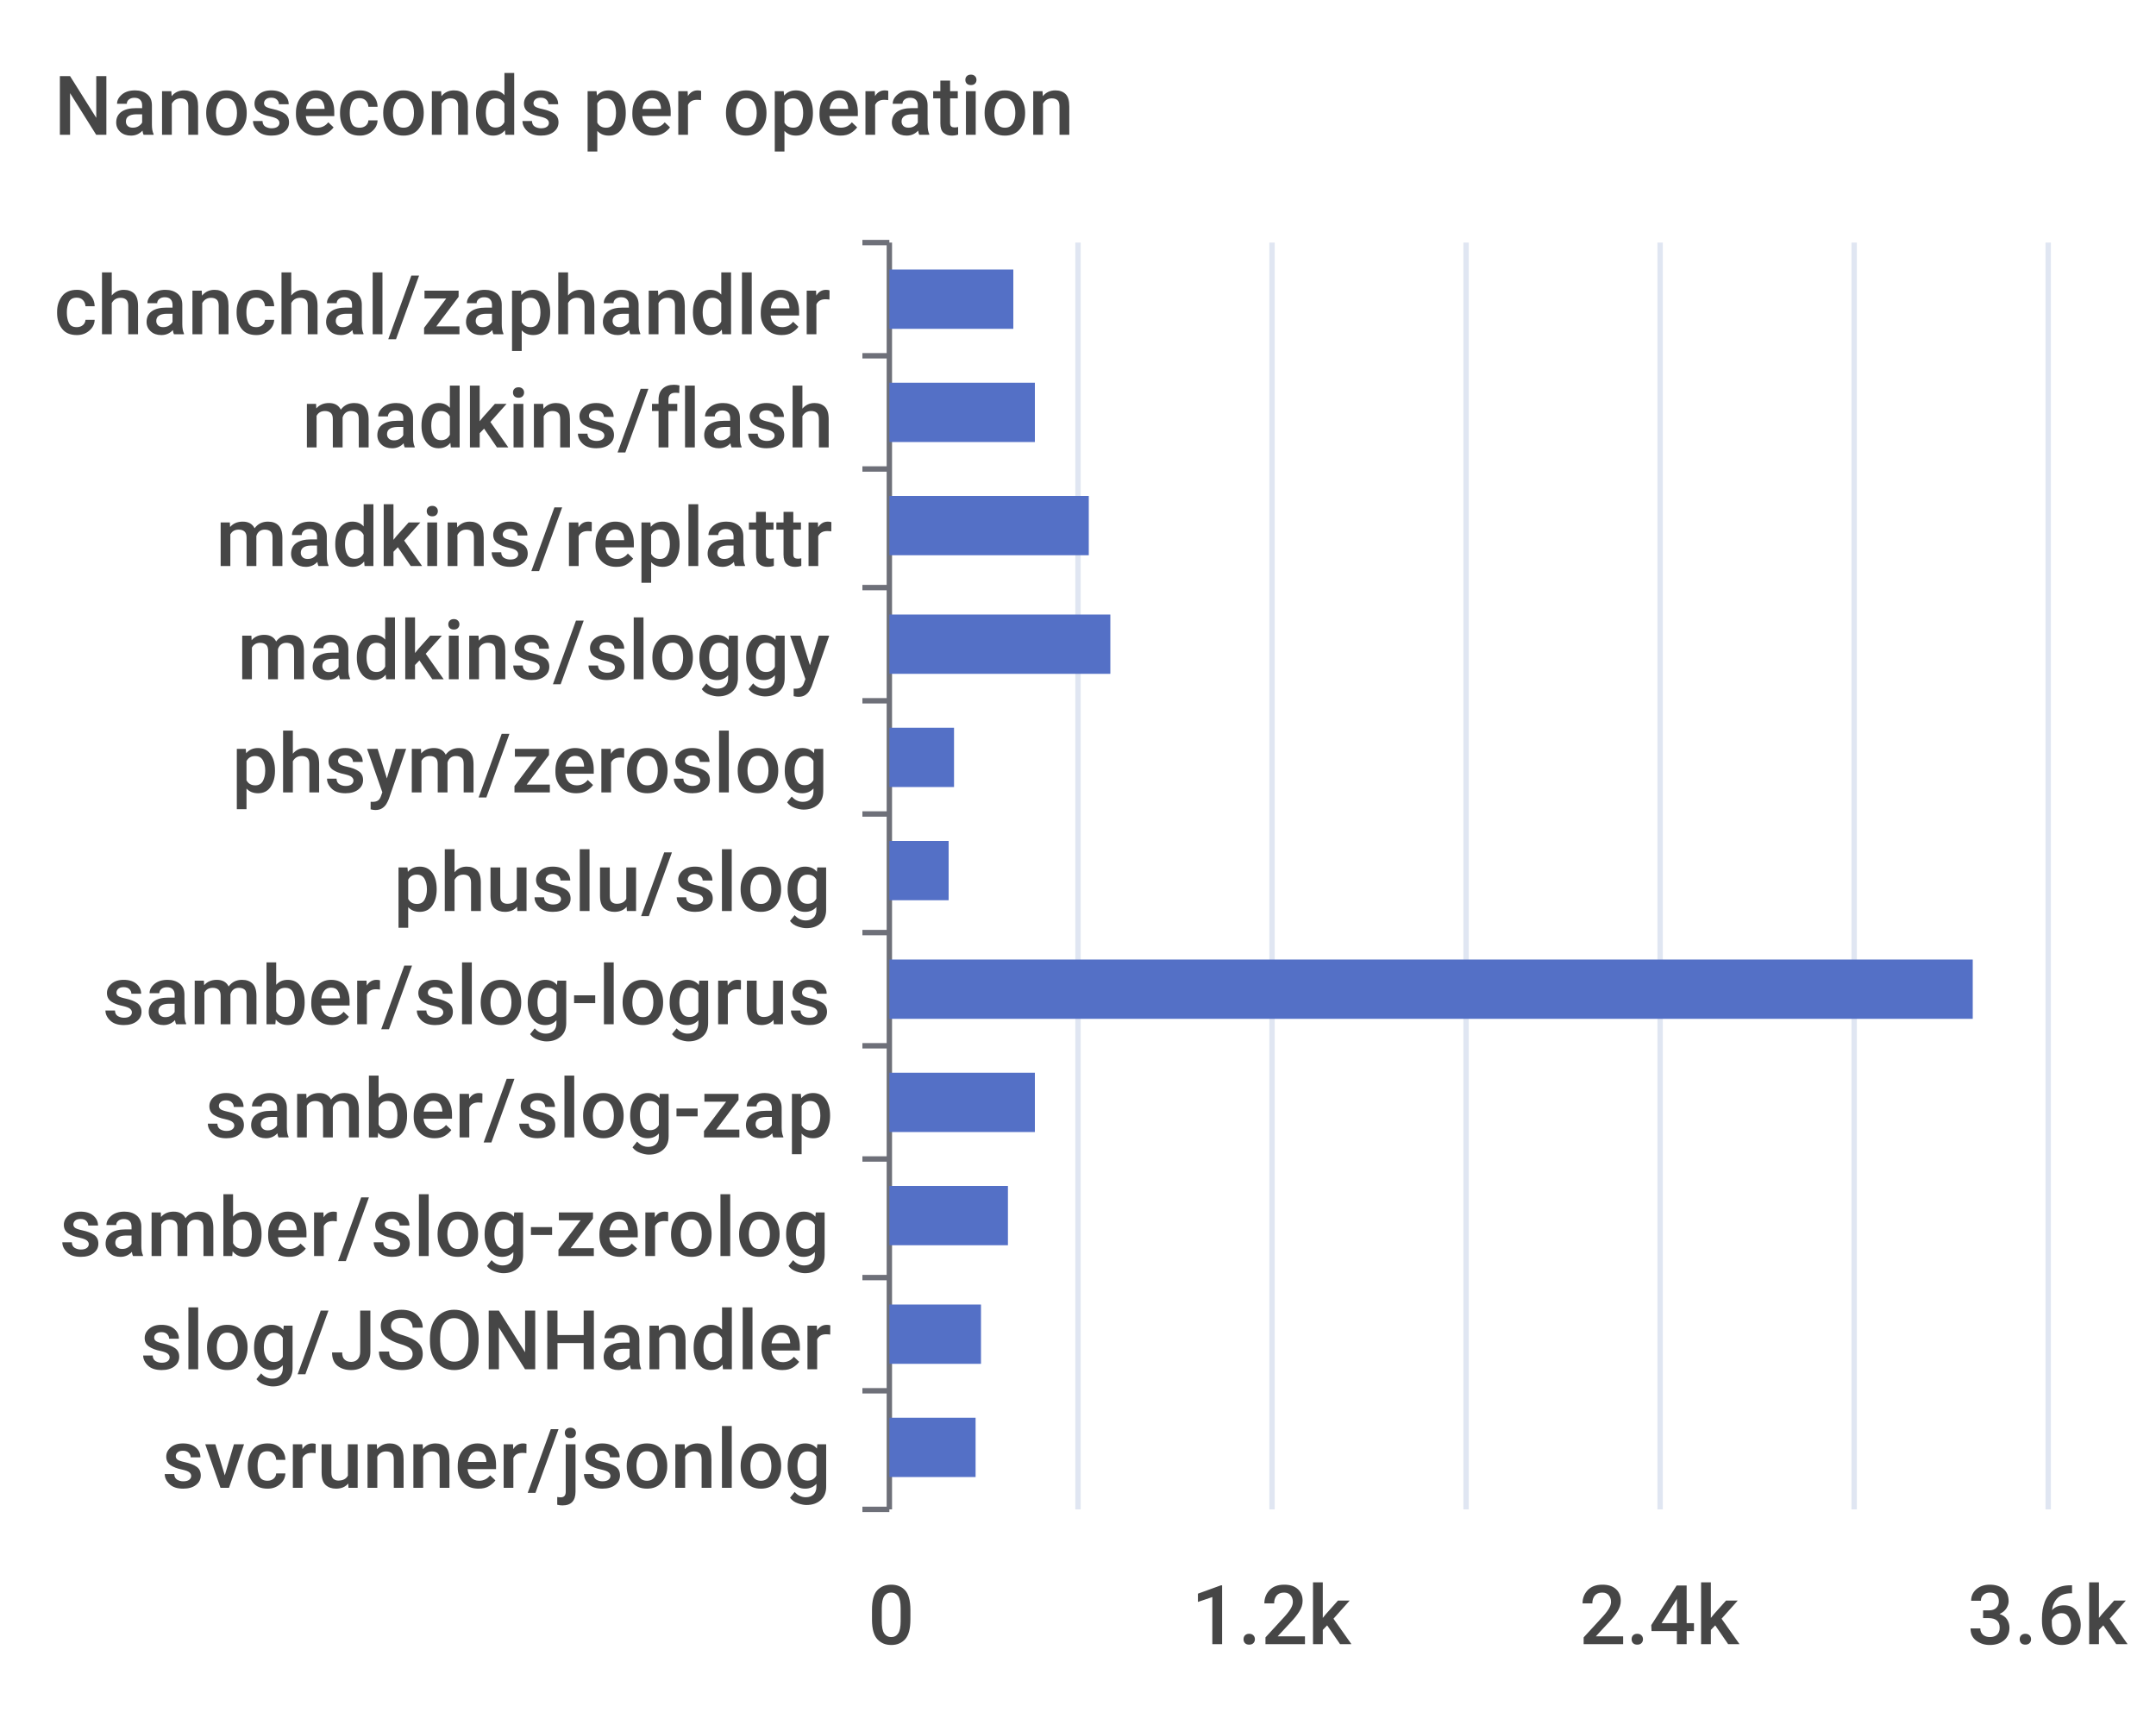
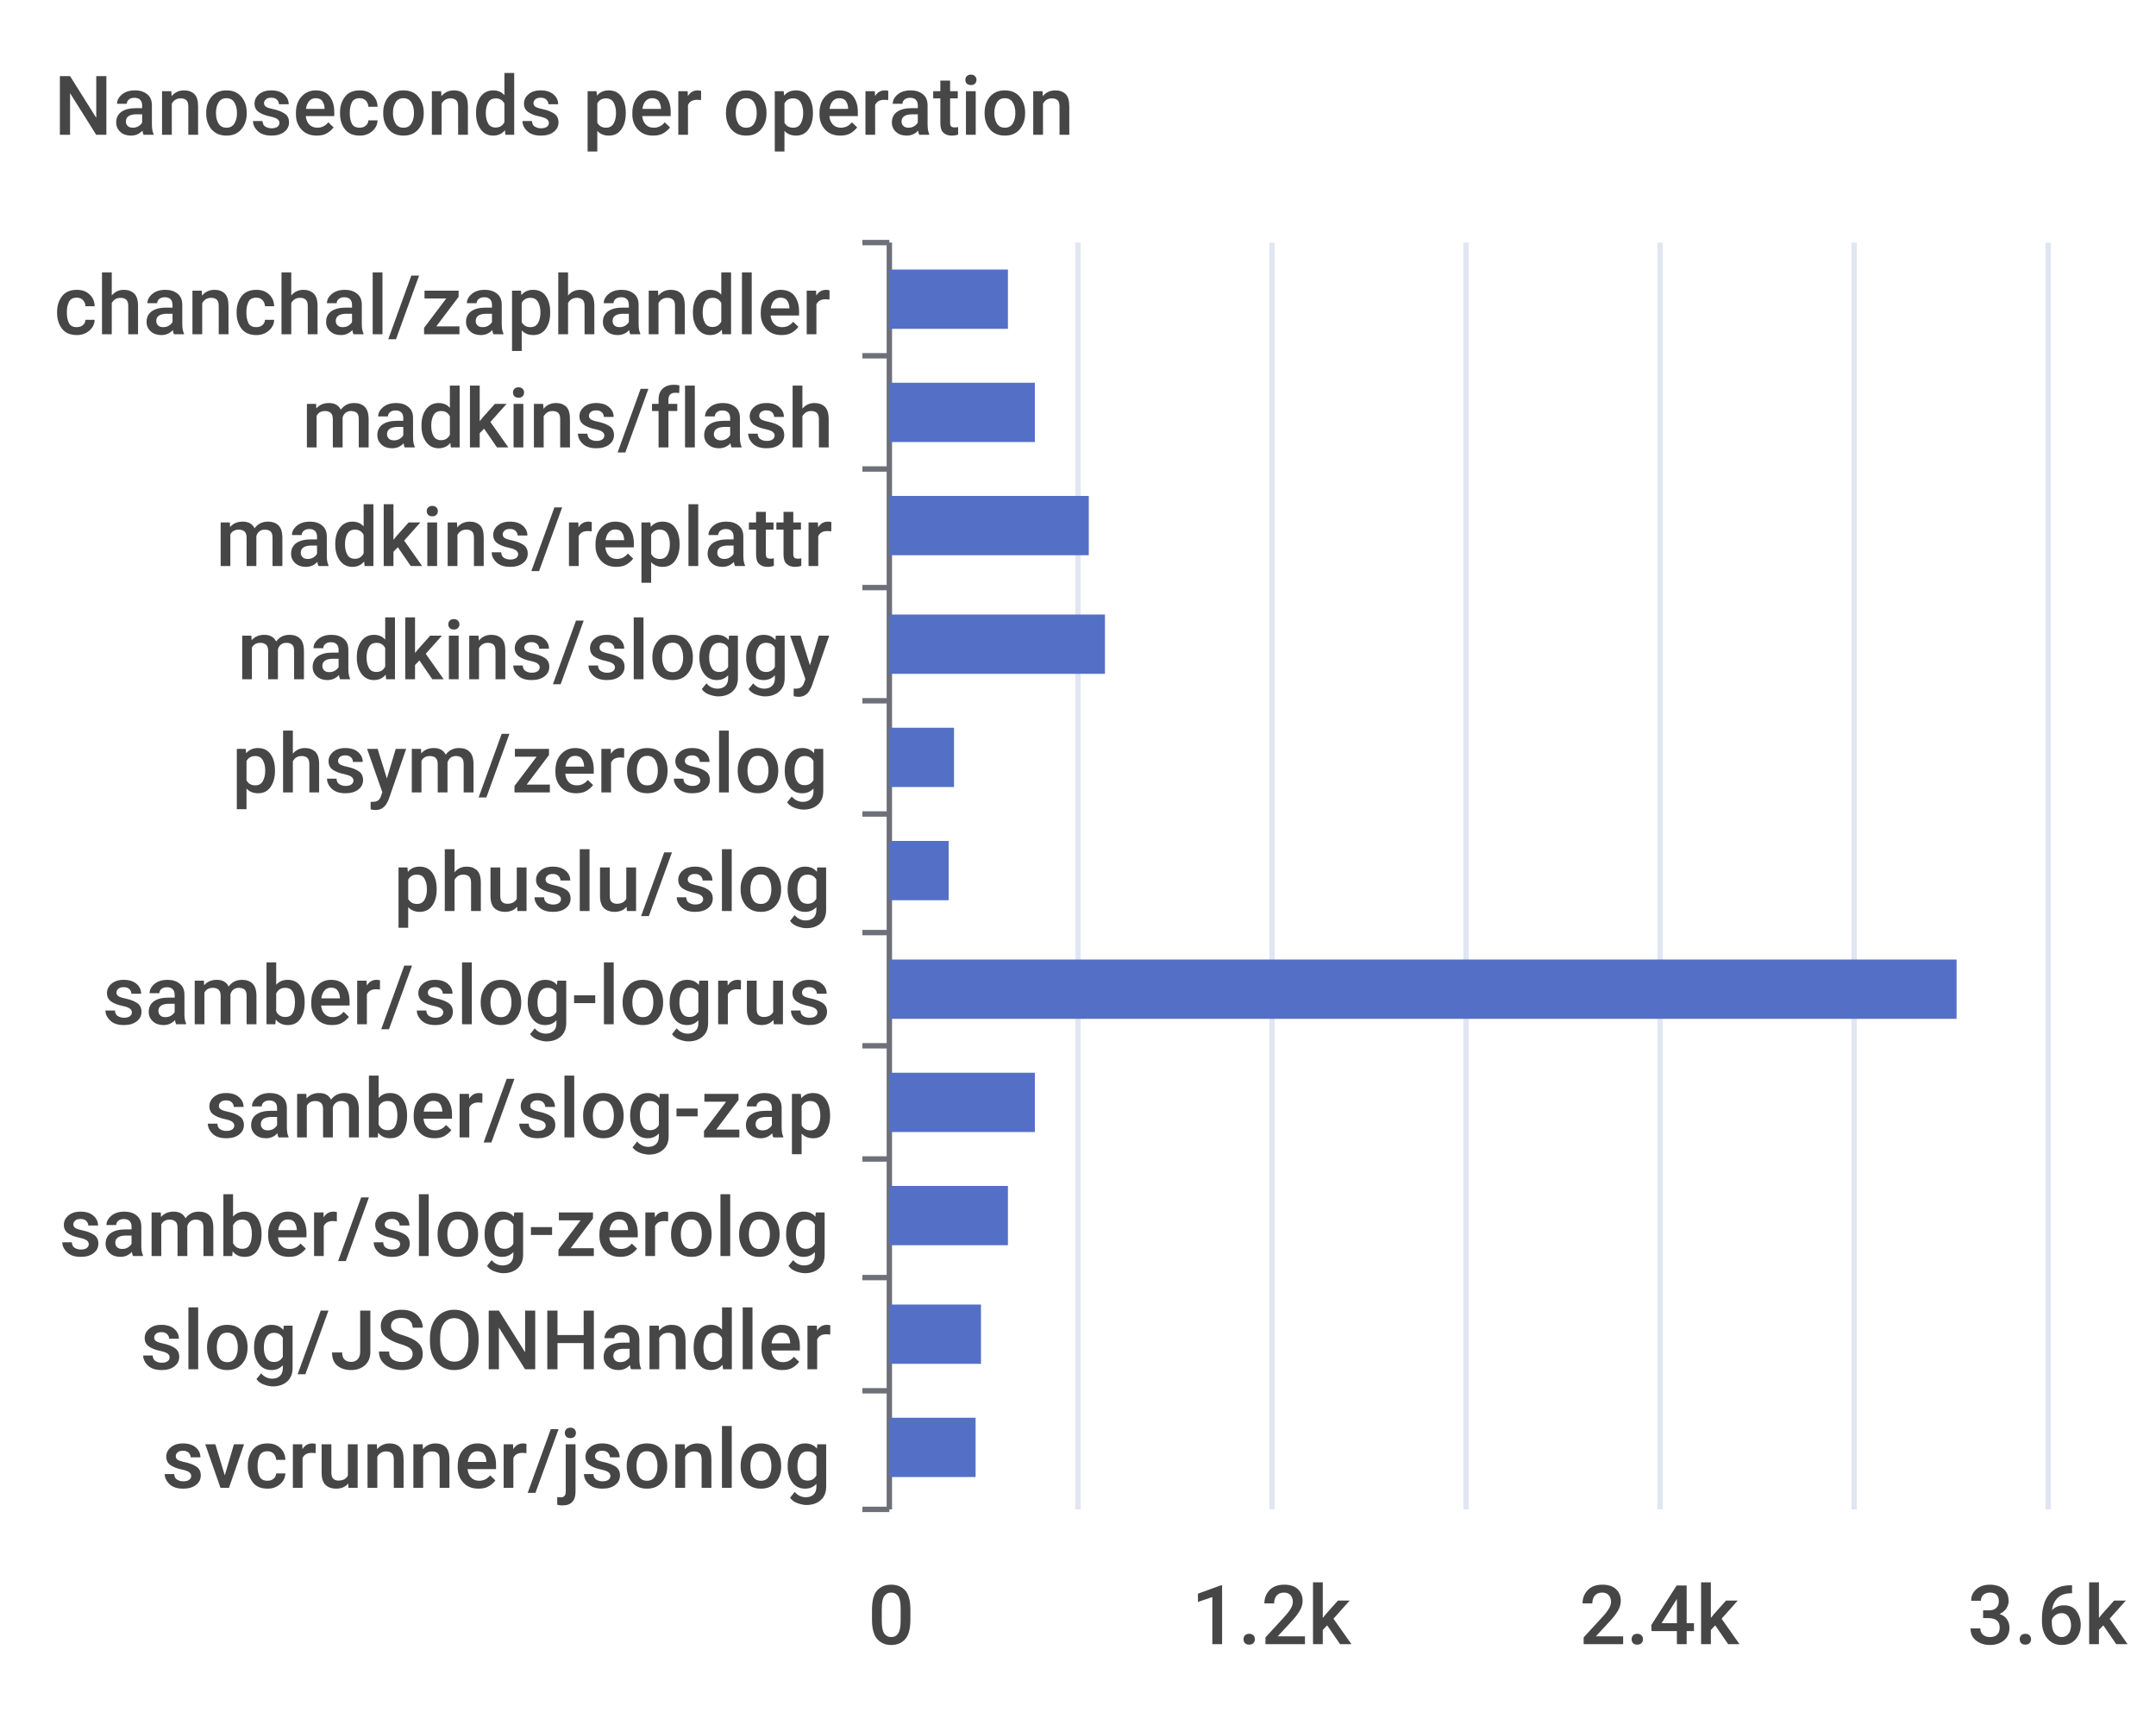
<svg xmlns="http://www.w3.org/2000/svg" width="400" height="320">\n<path d="M 0 0 L 400 0 L 400 320 L 0 320 L 0 0" style="stroke-width:0;stroke:none;fill:rgba(255,255,255,1.0)" />
  <text x="10" y="25" style="stroke-width:0;stroke:none;fill:rgba(70,70,70,1.0);font-size:15.3px;font-family:'Roboto Medium',sans-serif">Nanoseconds per operation</text>
  <path d="M 160 45 L 165 45" style="stroke-width:1;stroke:rgba(110,112,121,1.0);fill:none" />
  <path d="M 160 66 L 165 66" style="stroke-width:1;stroke:rgba(110,112,121,1.0);fill:none" />
  <path d="M 160 87 L 165 87" style="stroke-width:1;stroke:rgba(110,112,121,1.0);fill:none" />
  <path d="M 160 109 L 165 109" style="stroke-width:1;stroke:rgba(110,112,121,1.0);fill:none" />
  <path d="M 160 130 L 165 130" style="stroke-width:1;stroke:rgba(110,112,121,1.0);fill:none" />
  <path d="M 160 151 L 165 151" style="stroke-width:1;stroke:rgba(110,112,121,1.0);fill:none" />
  <path d="M 160 173 L 165 173" style="stroke-width:1;stroke:rgba(110,112,121,1.0);fill:none" />
  <path d="M 160 194 L 165 194" style="stroke-width:1;stroke:rgba(110,112,121,1.0);fill:none" />
  <path d="M 160 215 L 165 215" style="stroke-width:1;stroke:rgba(110,112,121,1.0);fill:none" />
  <path d="M 160 237 L 165 237" style="stroke-width:1;stroke:rgba(110,112,121,1.0);fill:none" />
  <path d="M 160 258 L 165 258" style="stroke-width:1;stroke:rgba(110,112,121,1.0);fill:none" />
  <path d="M 160 280 L 165 280" style="stroke-width:1;stroke:rgba(110,112,121,1.0);fill:none" />
  <path d="M 165 45 L 165 280" style="stroke-width:1;stroke:rgba(110,112,121,1.0);fill:none" />
  <text x="10" y="62" style="stroke-width:0;stroke:none;fill:rgba(70,70,70,1.0);font-size:15.3px;font-family:'Roboto Medium',sans-serif">chanchal/zaphandler</text>
  <text x="56" y="83" style="stroke-width:0;stroke:none;fill:rgba(70,70,70,1.0);font-size:15.3px;font-family:'Roboto Medium',sans-serif">madkins/flash</text>
  <text x="40" y="105" style="stroke-width:0;stroke:none;fill:rgba(70,70,70,1.0);font-size:15.3px;font-family:'Roboto Medium',sans-serif">madkins/replattr</text>
  <text x="44" y="126" style="stroke-width:0;stroke:none;fill:rgba(70,70,70,1.0);font-size:15.3px;font-family:'Roboto Medium',sans-serif">madkins/sloggy</text>
  <text x="43" y="147" style="stroke-width:0;stroke:none;fill:rgba(70,70,70,1.0);font-size:15.3px;font-family:'Roboto Medium',sans-serif">phsym/zeroslog</text>
  <text x="73" y="169" style="stroke-width:0;stroke:none;fill:rgba(70,70,70,1.0);font-size:15.3px;font-family:'Roboto Medium',sans-serif">phuslu/slog</text>
  <text x="19" y="190" style="stroke-width:0;stroke:none;fill:rgba(70,70,70,1.0);font-size:15.3px;font-family:'Roboto Medium',sans-serif">samber/slog-logrus</text>
  <text x="38" y="211" style="stroke-width:0;stroke:none;fill:rgba(70,70,70,1.0);font-size:15.3px;font-family:'Roboto Medium',sans-serif">samber/slog-zap</text>
  <text x="11" y="233" style="stroke-width:0;stroke:none;fill:rgba(70,70,70,1.0);font-size:15.3px;font-family:'Roboto Medium',sans-serif">samber/slog-zerolog</text>
  <text x="26" y="254" style="stroke-width:0;stroke:none;fill:rgba(70,70,70,1.0);font-size:15.3px;font-family:'Roboto Medium',sans-serif">slog/JSONHandler</text>
  <text x="30" y="276" style="stroke-width:0;stroke:none;fill:rgba(70,70,70,1.0);font-size:15.3px;font-family:'Roboto Medium',sans-serif">svcrunner/jsonlog</text>
  <text x="161" y="305" style="stroke-width:0;stroke:none;fill:rgba(70,70,70,1.0);font-size:15.3px;font-family:'Roboto Medium',sans-serif">0</text>
  <text x="221" y="305" style="stroke-width:0;stroke:none;fill:rgba(70,70,70,1.0);font-size:15.3px;font-family:'Roboto Medium',sans-serif">1.2k</text>
  <text x="293" y="305" style="stroke-width:0;stroke:none;fill:rgba(70,70,70,1.0);font-size:15.3px;font-family:'Roboto Medium',sans-serif">2.4k</text>
  <text x="365" y="305" style="stroke-width:0;stroke:none;fill:rgba(70,70,70,1.0);font-size:15.3px;font-family:'Roboto Medium',sans-serif">3.6k</text>
  <path d="M 200 45 L 200 280" style="stroke-width:1;stroke:rgba(224,230,242,1.0);fill:none" />
  <path d="M 236 45 L 236 280" style="stroke-width:1;stroke:rgba(224,230,242,1.0);fill:none" />
  <path d="M 272 45 L 272 280" style="stroke-width:1;stroke:rgba(224,230,242,1.0);fill:none" />
  <path d="M 308 45 L 308 280" style="stroke-width:1;stroke:rgba(224,230,242,1.0);fill:none" />
  <path d="M 344 45 L 344 280" style="stroke-width:1;stroke:rgba(224,230,242,1.0);fill:none" />
  <path d="M 380 45 L 380 280" style="stroke-width:1;stroke:rgba(224,230,242,1.0);fill:none" />
  <path d="M 165 263 L 181 263 L 181 274 L 165 274 L 165 263" style="stroke-width:0;stroke:none;fill:rgba(84,112,198,1.0)" />
  <path d="M 165 242 L 182 242 L 182 253 L 165 253 L 165 242" style="stroke-width:0;stroke:none;fill:rgba(84,112,198,1.0)" />
  <path d="M 165 220 L 187 220 L 187 231 L 165 231 L 165 220" style="stroke-width:0;stroke:none;fill:rgba(84,112,198,1.0)" />
  <path d="M 165 199 L 192 199 L 192 210 L 165 210 L 165 199" style="stroke-width:0;stroke:none;fill:rgba(84,112,198,1.0)" />
-   <path d="M 165 178 L 366 178 L 366 189 L 165 189 L 165 178" style="stroke-width:0;stroke:none;fill:rgba(84,112,198,1.0)" />
+   <path d="M 165 178 L 363 178 L 363 189 L 165 189 L 165 178" style="stroke-width:0;stroke:none;fill:rgba(84,112,198,1.0)" />
  <path d="M 165 156 L 176 156 L 176 167 L 165 167 L 165 156" style="stroke-width:0;stroke:none;fill:rgba(84,112,198,1.0)" />
  <path d="M 165 135 L 177 135 L 177 146 L 165 146 L 165 135" style="stroke-width:0;stroke:none;fill:rgba(84,112,198,1.0)" />
-   <path d="M 165 114 L 206 114 L 206 125 L 165 125 L 165 114" style="stroke-width:0;stroke:none;fill:rgba(84,112,198,1.0)" />
+   <path d="M 165 114 L 205 114 L 205 125 L 165 125 L 165 114" style="stroke-width:0;stroke:none;fill:rgba(84,112,198,1.0)" />
  <path d="M 165 92 L 202 92 L 202 103 L 165 103 L 165 92" style="stroke-width:0;stroke:none;fill:rgba(84,112,198,1.0)" />
  <path d="M 165 71 L 192 71 L 192 82 L 165 82 L 165 71" style="stroke-width:0;stroke:none;fill:rgba(84,112,198,1.0)" />
-   <path d="M 165 50 L 188 50 L 188 61 L 165 61 L 165 50" style="stroke-width:0;stroke:none;fill:rgba(84,112,198,1.0)" />
+   <path d="M 165 50 L 187 50 L 187 61 L 165 61 L 165 50" style="stroke-width:0;stroke:none;fill:rgba(84,112,198,1.0)" />
</svg>
